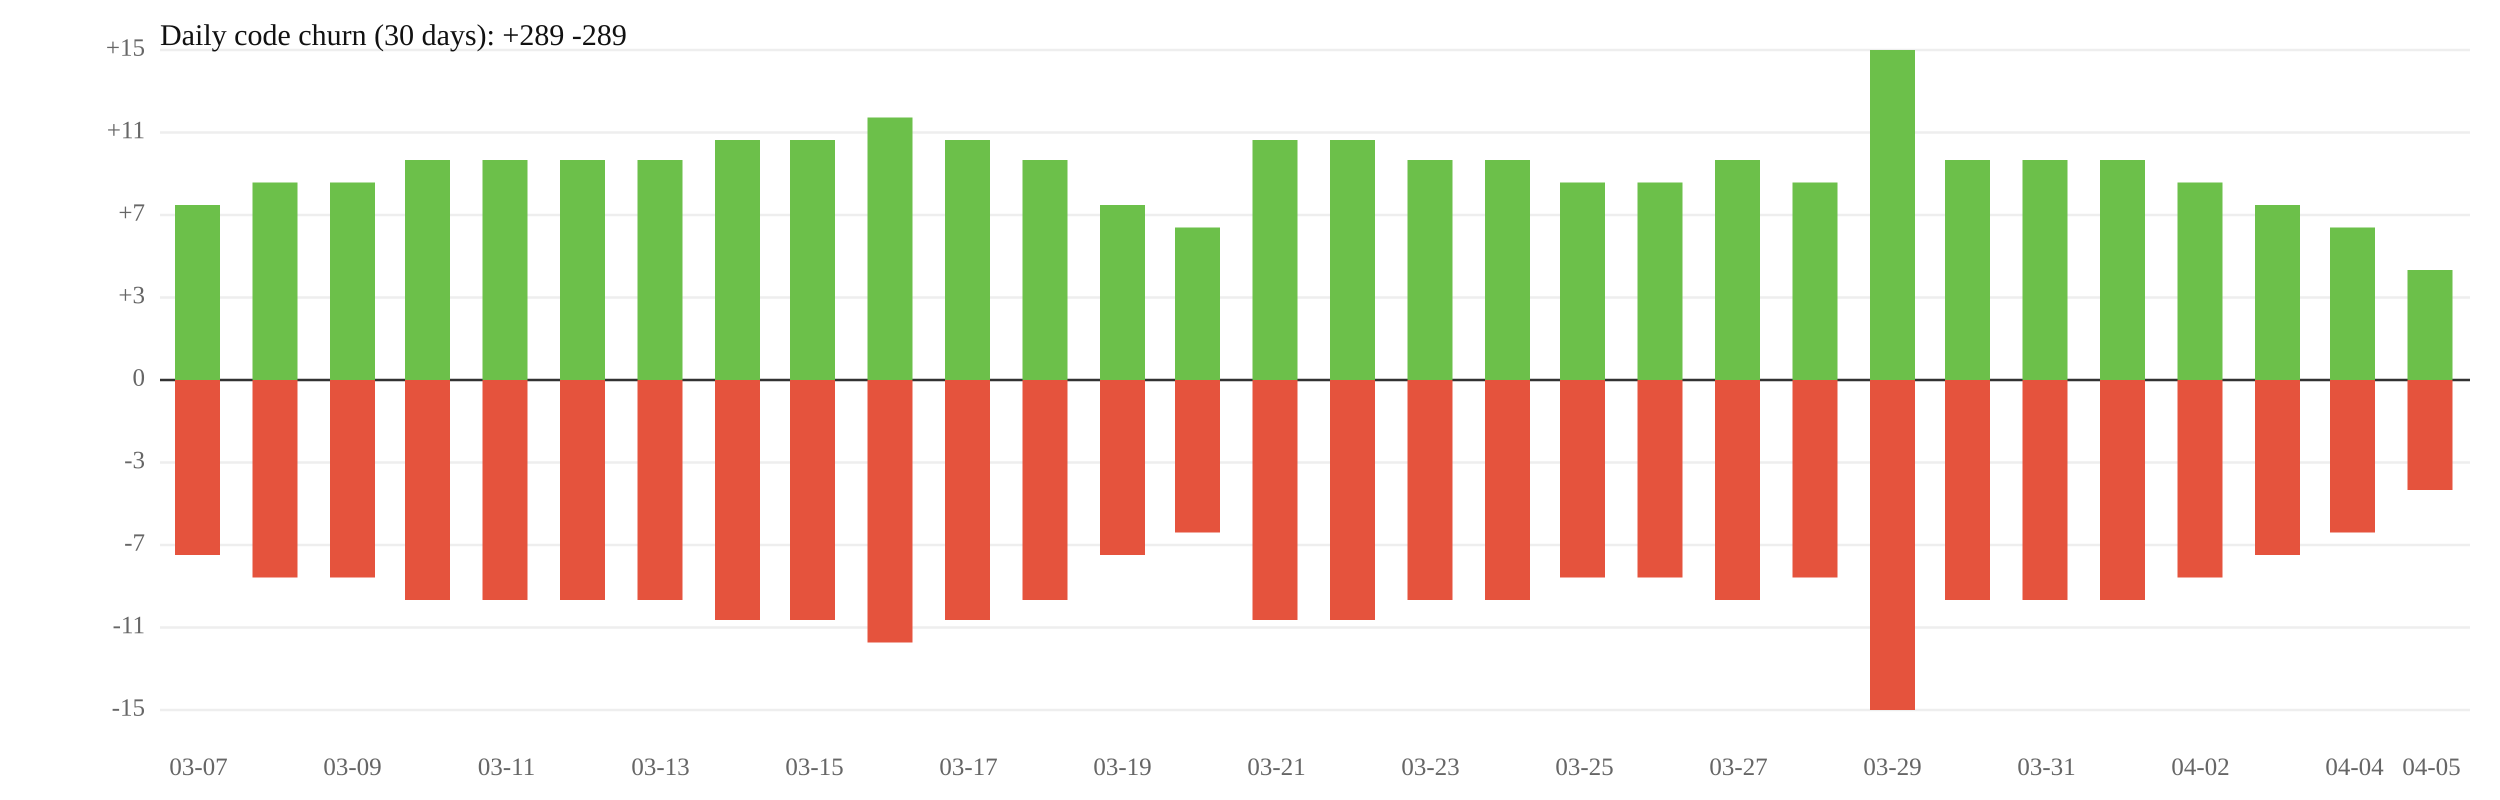
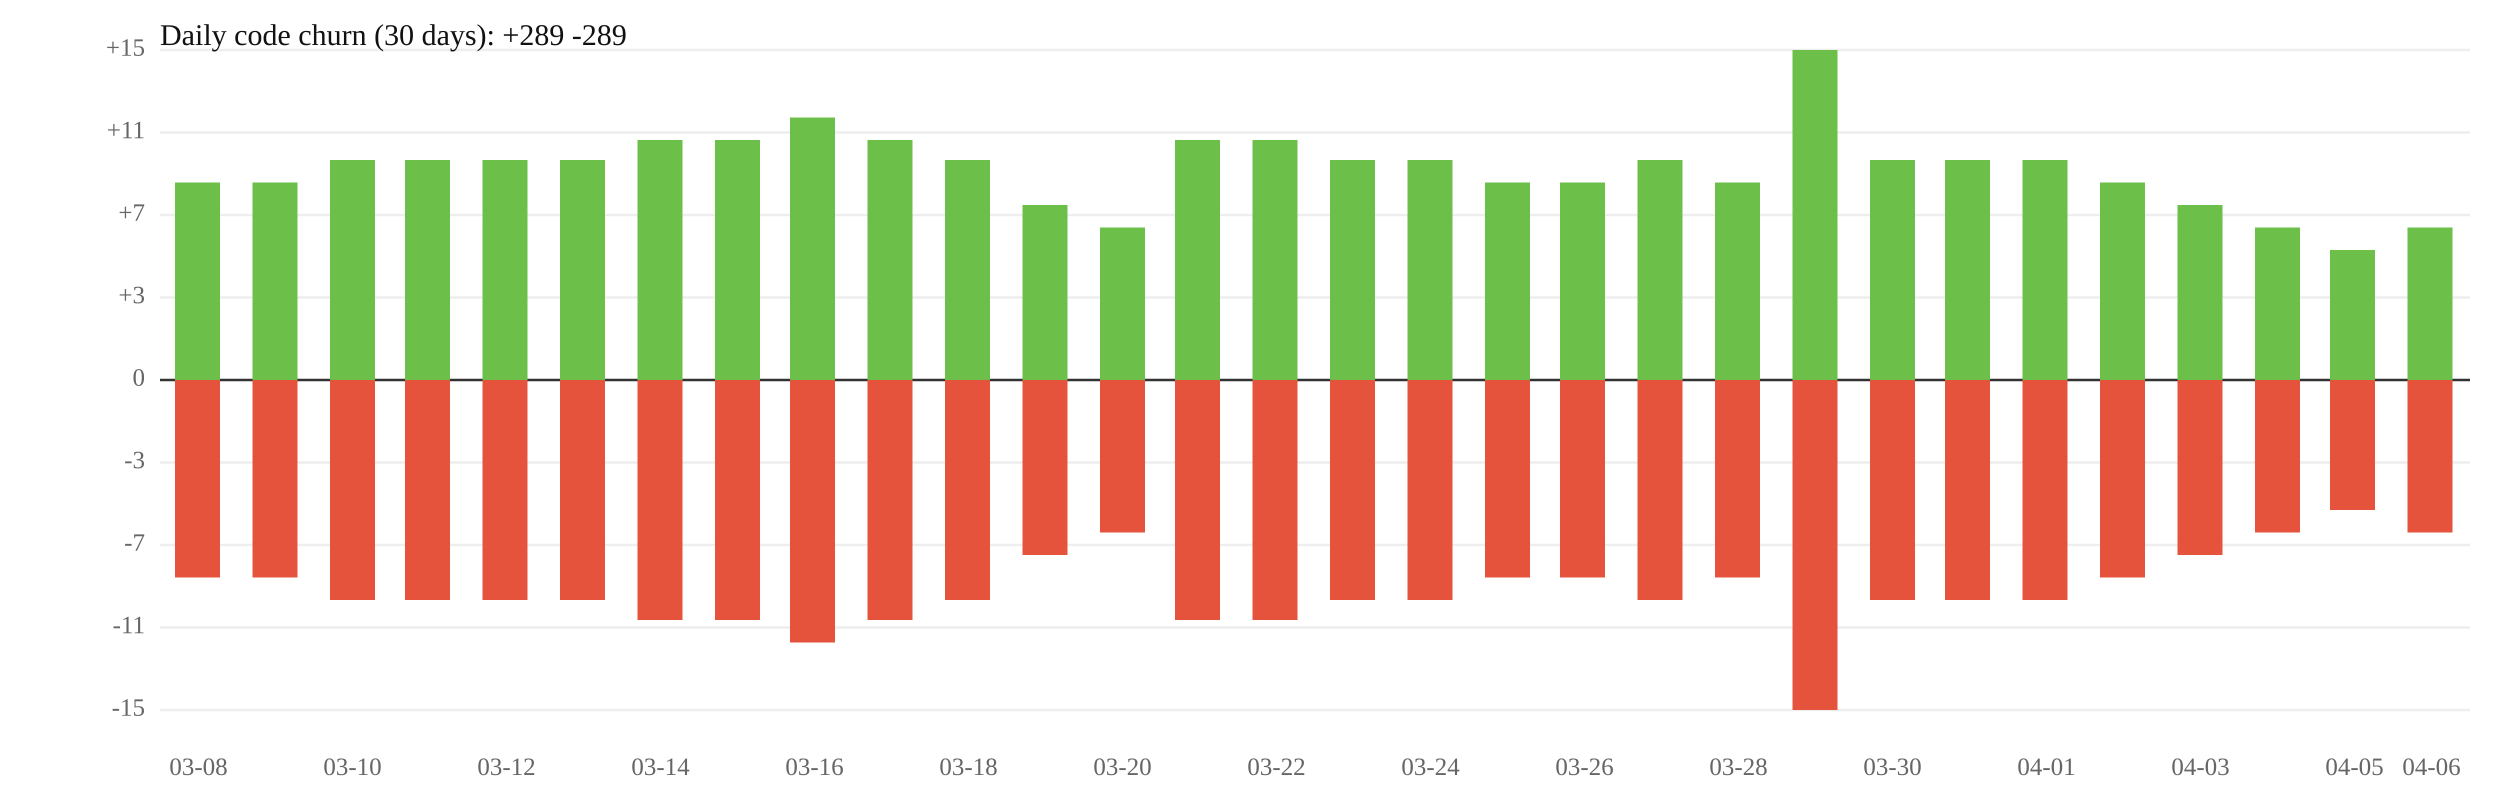
<svg xmlns="http://www.w3.org/2000/svg" width="1000" height="320" viewBox="0 0 1000 320">
  <rect width="100%" height="100%" fill="white" />
  <line x1="64" y1="119" x2="988" y2="119" stroke="#eee" />
  <line x1="64" y1="185" x2="988" y2="185" stroke="#eee" />
  <text x="58" y="119" font-size="10" text-anchor="end" dominant-baseline="middle" fill="#666">+3</text>
  <text x="58" y="185" font-size="10" text-anchor="end" dominant-baseline="middle" fill="#666">-3</text>
  <line x1="64" y1="86" x2="988" y2="86" stroke="#eee" />
  <line x1="64" y1="218" x2="988" y2="218" stroke="#eee" />
  <text x="58" y="86" font-size="10" text-anchor="end" dominant-baseline="middle" fill="#666">+7</text>
  <text x="58" y="218" font-size="10" text-anchor="end" dominant-baseline="middle" fill="#666">-7</text>
  <line x1="64" y1="53" x2="988" y2="53" stroke="#eee" />
  <line x1="64" y1="251" x2="988" y2="251" stroke="#eee" />
  <text x="58" y="53" font-size="10" text-anchor="end" dominant-baseline="middle" fill="#666">+11</text>
  <text x="58" y="251" font-size="10" text-anchor="end" dominant-baseline="middle" fill="#666">-11</text>
  <line x1="64" y1="20" x2="988" y2="20" stroke="#eee" />
  <line x1="64" y1="284" x2="988" y2="284" stroke="#eee" />
  <text x="58" y="20" font-size="10" text-anchor="end" dominant-baseline="middle" fill="#666">+15</text>
  <text x="58" y="284" font-size="10" text-anchor="end" dominant-baseline="middle" fill="#666">-15</text>
  <line x1="64" y1="152" x2="988" y2="152" stroke="#333" />
  <text x="58" y="152" font-size="10" text-anchor="end" dominant-baseline="middle" fill="#666">0</text>
-   <rect x="70" y="82" width="18" height="70" fill="#6cc04a" />
-   <rect x="70" y="152" width="18" height="70" fill="#e5533d" />
+   <rect x="70" y="73" width="18" height="79" fill="#6cc04a" />
+   <rect x="70" y="152" width="18" height="79" fill="#e5533d" />
  <rect x="101" y="73" width="18" height="79" fill="#6cc04a" />
  <rect x="101" y="152" width="18" height="79" fill="#e5533d" />
-   <rect x="132" y="73" width="18" height="79" fill="#6cc04a" />
-   <rect x="132" y="152" width="18" height="79" fill="#e5533d" />
+   <rect x="132" y="64" width="18" height="88" fill="#6cc04a" />
+   <rect x="132" y="152" width="18" height="88" fill="#e5533d" />
  <rect x="162" y="64" width="18" height="88" fill="#6cc04a" />
  <rect x="162" y="152" width="18" height="88" fill="#e5533d" />
  <rect x="193" y="64" width="18" height="88" fill="#6cc04a" />
  <rect x="193" y="152" width="18" height="88" fill="#e5533d" />
  <rect x="224" y="64" width="18" height="88" fill="#6cc04a" />
  <rect x="224" y="152" width="18" height="88" fill="#e5533d" />
-   <rect x="255" y="64" width="18" height="88" fill="#6cc04a" />
-   <rect x="255" y="152" width="18" height="88" fill="#e5533d" />
+   <rect x="255" y="56" width="18" height="96" fill="#6cc04a" />
+   <rect x="255" y="152" width="18" height="96" fill="#e5533d" />
  <rect x="286" y="56" width="18" height="96" fill="#6cc04a" />
  <rect x="286" y="152" width="18" height="96" fill="#e5533d" />
-   <rect x="316" y="56" width="18" height="96" fill="#6cc04a" />
-   <rect x="316" y="152" width="18" height="96" fill="#e5533d" />
-   <rect x="347" y="47" width="18" height="105" fill="#6cc04a" />
-   <rect x="347" y="152" width="18" height="105" fill="#e5533d" />
-   <rect x="378" y="56" width="18" height="96" fill="#6cc04a" />
-   <rect x="378" y="152" width="18" height="96" fill="#e5533d" />
-   <rect x="409" y="64" width="18" height="88" fill="#6cc04a" />
-   <rect x="409" y="152" width="18" height="88" fill="#e5533d" />
-   <rect x="440" y="82" width="18" height="70" fill="#6cc04a" />
-   <rect x="440" y="152" width="18" height="70" fill="#e5533d" />
-   <rect x="470" y="91" width="18" height="61" fill="#6cc04a" />
-   <rect x="470" y="152" width="18" height="61" fill="#e5533d" />
+   <rect x="316" y="47" width="18" height="105" fill="#6cc04a" />
+   <rect x="316" y="152" width="18" height="105" fill="#e5533d" />
+   <rect x="347" y="56" width="18" height="96" fill="#6cc04a" />
+   <rect x="347" y="152" width="18" height="96" fill="#e5533d" />
+   <rect x="378" y="64" width="18" height="88" fill="#6cc04a" />
+   <rect x="378" y="152" width="18" height="88" fill="#e5533d" />
+   <rect x="409" y="82" width="18" height="70" fill="#6cc04a" />
+   <rect x="409" y="152" width="18" height="70" fill="#e5533d" />
+   <rect x="440" y="91" width="18" height="61" fill="#6cc04a" />
+   <rect x="440" y="152" width="18" height="61" fill="#e5533d" />
+   <rect x="470" y="56" width="18" height="96" fill="#6cc04a" />
+   <rect x="470" y="152" width="18" height="96" fill="#e5533d" />
  <rect x="501" y="56" width="18" height="96" fill="#6cc04a" />
  <rect x="501" y="152" width="18" height="96" fill="#e5533d" />
-   <rect x="532" y="56" width="18" height="96" fill="#6cc04a" />
-   <rect x="532" y="152" width="18" height="96" fill="#e5533d" />
+   <rect x="532" y="64" width="18" height="88" fill="#6cc04a" />
+   <rect x="532" y="152" width="18" height="88" fill="#e5533d" />
  <rect x="563" y="64" width="18" height="88" fill="#6cc04a" />
  <rect x="563" y="152" width="18" height="88" fill="#e5533d" />
-   <rect x="594" y="64" width="18" height="88" fill="#6cc04a" />
-   <rect x="594" y="152" width="18" height="88" fill="#e5533d" />
+   <rect x="594" y="73" width="18" height="79" fill="#6cc04a" />
+   <rect x="594" y="152" width="18" height="79" fill="#e5533d" />
  <rect x="624" y="73" width="18" height="79" fill="#6cc04a" />
  <rect x="624" y="152" width="18" height="79" fill="#e5533d" />
-   <rect x="655" y="73" width="18" height="79" fill="#6cc04a" />
-   <rect x="655" y="152" width="18" height="79" fill="#e5533d" />
-   <rect x="686" y="64" width="18" height="88" fill="#6cc04a" />
-   <rect x="686" y="152" width="18" height="88" fill="#e5533d" />
-   <rect x="717" y="73" width="18" height="79" fill="#6cc04a" />
-   <rect x="717" y="152" width="18" height="79" fill="#e5533d" />
-   <rect x="748" y="20" width="18" height="132" fill="#6cc04a" />
-   <rect x="748" y="152" width="18" height="132" fill="#e5533d" />
+   <rect x="655" y="64" width="18" height="88" fill="#6cc04a" />
+   <rect x="655" y="152" width="18" height="88" fill="#e5533d" />
+   <rect x="686" y="73" width="18" height="79" fill="#6cc04a" />
+   <rect x="686" y="152" width="18" height="79" fill="#e5533d" />
+   <rect x="717" y="20" width="18" height="132" fill="#6cc04a" />
+   <rect x="717" y="152" width="18" height="132" fill="#e5533d" />
+   <rect x="748" y="64" width="18" height="88" fill="#6cc04a" />
+   <rect x="748" y="152" width="18" height="88" fill="#e5533d" />
  <rect x="778" y="64" width="18" height="88" fill="#6cc04a" />
  <rect x="778" y="152" width="18" height="88" fill="#e5533d" />
  <rect x="809" y="64" width="18" height="88" fill="#6cc04a" />
  <rect x="809" y="152" width="18" height="88" fill="#e5533d" />
-   <rect x="840" y="64" width="18" height="88" fill="#6cc04a" />
-   <rect x="840" y="152" width="18" height="88" fill="#e5533d" />
-   <rect x="871" y="73" width="18" height="79" fill="#6cc04a" />
-   <rect x="871" y="152" width="18" height="79" fill="#e5533d" />
-   <rect x="902" y="82" width="18" height="70" fill="#6cc04a" />
-   <rect x="902" y="152" width="18" height="70" fill="#e5533d" />
-   <rect x="932" y="91" width="18" height="61" fill="#6cc04a" />
-   <rect x="932" y="152" width="18" height="61" fill="#e5533d" />
-   <rect x="963" y="108" width="18" height="44" fill="#6cc04a" />
-   <rect x="963" y="152" width="18" height="44" fill="#e5533d" />
-   <text x="79.4" y="310" font-size="10" text-anchor="middle" fill="#666">03-07</text>
-   <text x="141.0" y="310" font-size="10" text-anchor="middle" fill="#666">03-09</text>
-   <text x="202.6" y="310" font-size="10" text-anchor="middle" fill="#666">03-11</text>
-   <text x="264.2" y="310" font-size="10" text-anchor="middle" fill="#666">03-13</text>
-   <text x="325.8" y="310" font-size="10" text-anchor="middle" fill="#666">03-15</text>
-   <text x="387.4" y="310" font-size="10" text-anchor="middle" fill="#666">03-17</text>
-   <text x="449.0" y="310" font-size="10" text-anchor="middle" fill="#666">03-19</text>
-   <text x="510.6" y="310" font-size="10" text-anchor="middle" fill="#666">03-21</text>
-   <text x="572.2" y="310" font-size="10" text-anchor="middle" fill="#666">03-23</text>
-   <text x="633.8" y="310" font-size="10" text-anchor="middle" fill="#666">03-25</text>
-   <text x="695.4" y="310" font-size="10" text-anchor="middle" fill="#666">03-27</text>
-   <text x="757.0" y="310" font-size="10" text-anchor="middle" fill="#666">03-29</text>
-   <text x="818.6" y="310" font-size="10" text-anchor="middle" fill="#666">03-31</text>
-   <text x="880.2" y="310" font-size="10" text-anchor="middle" fill="#666">04-02</text>
-   <text x="941.8" y="310" font-size="10" text-anchor="middle" fill="#666">04-04</text>
-   <text x="972.6" y="310" font-size="10" text-anchor="middle" fill="#666">04-05</text>
+   <rect x="840" y="73" width="18" height="79" fill="#6cc04a" />
+   <rect x="840" y="152" width="18" height="79" fill="#e5533d" />
+   <rect x="871" y="82" width="18" height="70" fill="#6cc04a" />
+   <rect x="871" y="152" width="18" height="70" fill="#e5533d" />
+   <rect x="902" y="91" width="18" height="61" fill="#6cc04a" />
+   <rect x="902" y="152" width="18" height="61" fill="#e5533d" />
+   <rect x="932" y="100" width="18" height="52" fill="#6cc04a" />
+   <rect x="932" y="152" width="18" height="52" fill="#e5533d" />
+   <rect x="963" y="91" width="18" height="61" fill="#6cc04a" />
+   <rect x="963" y="152" width="18" height="61" fill="#e5533d" />
+   <text x="79.4" y="310" font-size="10" text-anchor="middle" fill="#666">03-08</text>
+   <text x="141.0" y="310" font-size="10" text-anchor="middle" fill="#666">03-10</text>
+   <text x="202.6" y="310" font-size="10" text-anchor="middle" fill="#666">03-12</text>
+   <text x="264.2" y="310" font-size="10" text-anchor="middle" fill="#666">03-14</text>
+   <text x="325.8" y="310" font-size="10" text-anchor="middle" fill="#666">03-16</text>
+   <text x="387.4" y="310" font-size="10" text-anchor="middle" fill="#666">03-18</text>
+   <text x="449.0" y="310" font-size="10" text-anchor="middle" fill="#666">03-20</text>
+   <text x="510.6" y="310" font-size="10" text-anchor="middle" fill="#666">03-22</text>
+   <text x="572.2" y="310" font-size="10" text-anchor="middle" fill="#666">03-24</text>
+   <text x="633.8" y="310" font-size="10" text-anchor="middle" fill="#666">03-26</text>
+   <text x="695.4" y="310" font-size="10" text-anchor="middle" fill="#666">03-28</text>
+   <text x="757.0" y="310" font-size="10" text-anchor="middle" fill="#666">03-30</text>
+   <text x="818.6" y="310" font-size="10" text-anchor="middle" fill="#666">04-01</text>
+   <text x="880.2" y="310" font-size="10" text-anchor="middle" fill="#666">04-03</text>
+   <text x="941.8" y="310" font-size="10" text-anchor="middle" fill="#666">04-05</text>
+   <text x="972.6" y="310" font-size="10" text-anchor="middle" fill="#666">04-06</text>
  <text x="64" y="18" font-size="12" fill="#111">Daily code churn (30 days): +289  -289</text>
</svg>
